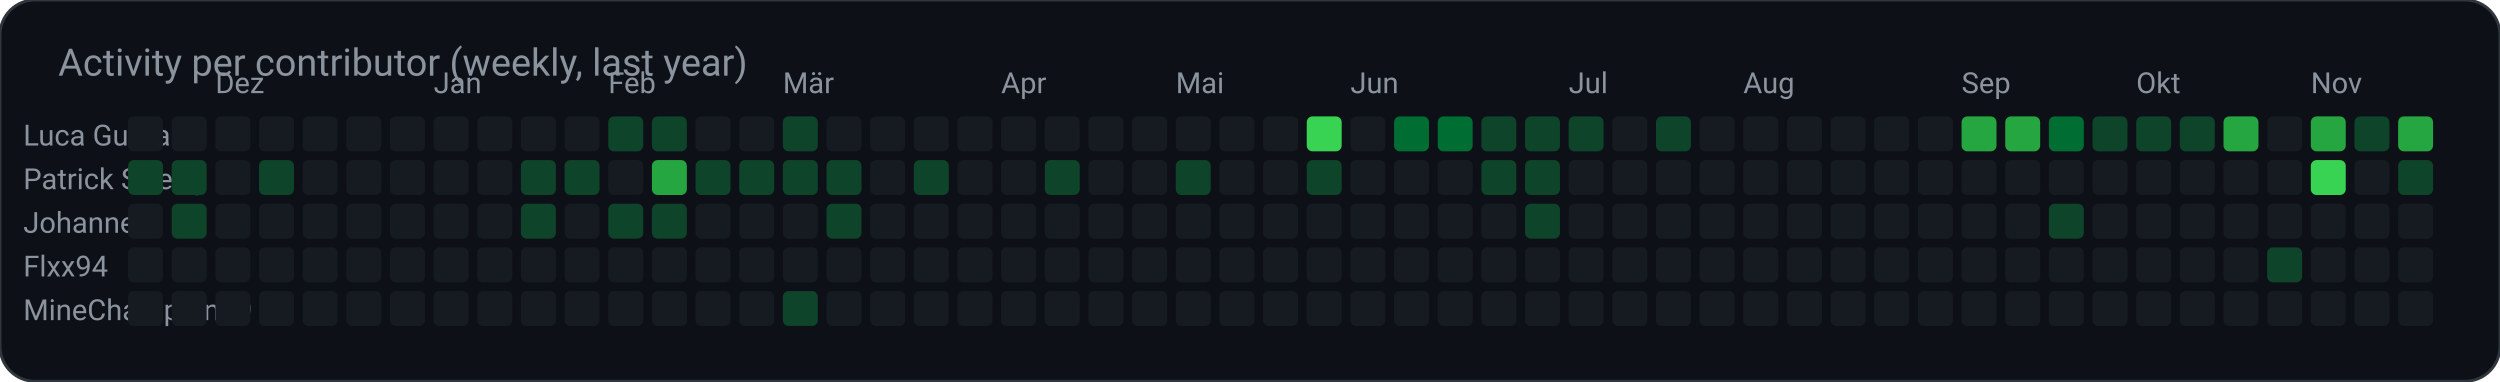
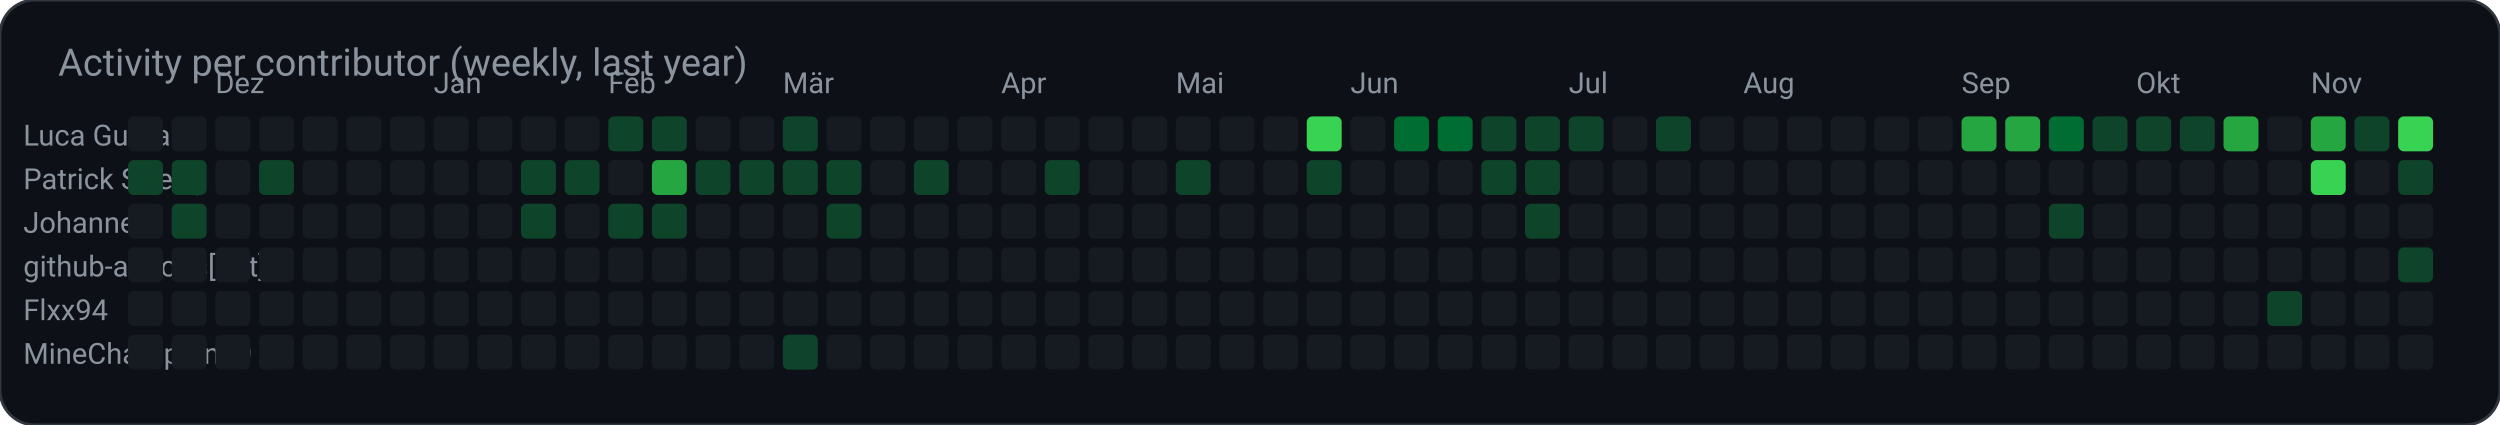
- <svg xmlns="http://www.w3.org/2000/svg" width="859" height="131" viewBox="0 0 859 131" role="img" aria-label="Activity per contributor (weekly, last year)">
-   <rect width="859" height="131" rx="12" fill="#0d1117" stroke="#30363d" />
+ <svg xmlns="http://www.w3.org/2000/svg" width="859" height="146" viewBox="0 0 859 146" role="img" aria-label="Activity per contributor (weekly, last year)">
+   <rect width="859" height="146" rx="12" fill="#0d1117" stroke="#30363d" />
  <text x="20" y="26" fill="#8b949e" font-family="ui-sans-serif, system-ui, -apple-system, Segoe UI, Roboto, Helvetica, Arial, sans-serif" font-size="13">Activity per contributor (weekly, last year)</text>
  <text x="8.0" y="50.0" fill="#8b949e" font-family="ui-sans-serif, system-ui, -apple-system, Segoe UI, Roboto, Helvetica, Arial, sans-serif" font-size="10" text-anchor="start" font-weight="400">Luca Gurband</text>
  <rect x="44.0" y="40.0" width="12.0" height="12.0" rx="2" fill="#161b22" />
  <rect x="59.0" y="40.0" width="12.0" height="12.0" rx="2" fill="#161b22" />
  <rect x="74.0" y="40.0" width="12.0" height="12.0" rx="2" fill="#161b22" />
  <rect x="89.0" y="40.0" width="12.0" height="12.0" rx="2" fill="#161b22" />
  <rect x="104.0" y="40.0" width="12.0" height="12.0" rx="2" fill="#161b22" />
  <rect x="119.0" y="40.0" width="12.0" height="12.0" rx="2" fill="#161b22" />
  <rect x="134.0" y="40.0" width="12.0" height="12.0" rx="2" fill="#161b22" />
  <rect x="149.0" y="40.0" width="12.0" height="12.0" rx="2" fill="#161b22" />
  <rect x="164.0" y="40.0" width="12.0" height="12.0" rx="2" fill="#161b22" />
  <rect x="179.0" y="40.0" width="12.0" height="12.0" rx="2" fill="#161b22" />
  <rect x="194.0" y="40.0" width="12.0" height="12.0" rx="2" fill="#161b22" />
  <rect x="209.0" y="40.0" width="12.0" height="12.0" rx="2" fill="#0e4429" />
  <rect x="224.0" y="40.0" width="12.0" height="12.0" rx="2" fill="#0e4429" />
  <rect x="239.0" y="40.0" width="12.0" height="12.0" rx="2" fill="#161b22" />
  <rect x="254.0" y="40.0" width="12.0" height="12.0" rx="2" fill="#161b22" />
  <rect x="269.0" y="40.0" width="12.0" height="12.0" rx="2" fill="#0e4429" />
  <rect x="284.0" y="40.0" width="12.0" height="12.0" rx="2" fill="#161b22" />
  <rect x="299.0" y="40.0" width="12.0" height="12.0" rx="2" fill="#161b22" />
  <rect x="314.0" y="40.0" width="12.0" height="12.0" rx="2" fill="#161b22" />
  <rect x="329.0" y="40.0" width="12.0" height="12.0" rx="2" fill="#161b22" />
  <rect x="344.0" y="40.0" width="12.0" height="12.0" rx="2" fill="#161b22" />
  <rect x="359.0" y="40.0" width="12.0" height="12.0" rx="2" fill="#161b22" />
  <rect x="374.0" y="40.0" width="12.0" height="12.0" rx="2" fill="#161b22" />
  <rect x="389.0" y="40.0" width="12.0" height="12.0" rx="2" fill="#161b22" />
  <rect x="404.0" y="40.0" width="12.0" height="12.0" rx="2" fill="#161b22" />
  <rect x="419.0" y="40.0" width="12.0" height="12.0" rx="2" fill="#161b22" />
  <rect x="434.0" y="40.0" width="12.0" height="12.0" rx="2" fill="#161b22" />
  <rect x="449.0" y="40.0" width="12.0" height="12.0" rx="2" fill="#39d353" />
  <rect x="464.0" y="40.0" width="12.0" height="12.0" rx="2" fill="#161b22" />
  <rect x="479.0" y="40.0" width="12.0" height="12.0" rx="2" fill="#006d32" />
  <rect x="494.0" y="40.0" width="12.0" height="12.0" rx="2" fill="#006d32" />
  <rect x="509.0" y="40.0" width="12.0" height="12.0" rx="2" fill="#0e4429" />
  <rect x="524.0" y="40.0" width="12.0" height="12.0" rx="2" fill="#0e4429" />
  <rect x="539.0" y="40.0" width="12.0" height="12.0" rx="2" fill="#0e4429" />
  <rect x="554.0" y="40.0" width="12.0" height="12.0" rx="2" fill="#161b22" />
  <rect x="569.0" y="40.0" width="12.0" height="12.0" rx="2" fill="#0e4429" />
  <rect x="584.0" y="40.0" width="12.0" height="12.0" rx="2" fill="#161b22" />
  <rect x="599.0" y="40.0" width="12.0" height="12.0" rx="2" fill="#161b22" />
  <rect x="614.0" y="40.0" width="12.0" height="12.0" rx="2" fill="#161b22" />
  <rect x="629.0" y="40.0" width="12.0" height="12.0" rx="2" fill="#161b22" />
  <rect x="644.0" y="40.0" width="12.0" height="12.0" rx="2" fill="#161b22" />
  <rect x="659.0" y="40.0" width="12.0" height="12.0" rx="2" fill="#161b22" />
  <rect x="674.0" y="40.0" width="12.0" height="12.0" rx="2" fill="#26a641" />
  <rect x="689.0" y="40.0" width="12.0" height="12.0" rx="2" fill="#26a641" />
  <rect x="704.0" y="40.0" width="12.0" height="12.0" rx="2" fill="#006d32" />
  <rect x="719.0" y="40.0" width="12.0" height="12.0" rx="2" fill="#0e4429" />
  <rect x="734.0" y="40.0" width="12.0" height="12.0" rx="2" fill="#0e4429" />
  <rect x="749.0" y="40.0" width="12.0" height="12.0" rx="2" fill="#0e4429" />
  <rect x="764.0" y="40.0" width="12.0" height="12.0" rx="2" fill="#26a641" />
  <rect x="779.0" y="40.0" width="12.0" height="12.0" rx="2" fill="#161b22" />
  <rect x="794.0" y="40.0" width="12.0" height="12.0" rx="2" fill="#26a641" />
  <rect x="809.0" y="40.0" width="12.0" height="12.0" rx="2" fill="#0e4429" />
-   <rect x="824.0" y="40.0" width="12.0" height="12.0" rx="2" fill="#26a641" />
+   <rect x="824.0" y="40.0" width="12.0" height="12.0" rx="2" fill="#39d353" />
  <text x="8.0" y="65.0" fill="#8b949e" font-family="ui-sans-serif, system-ui, -apple-system, Segoe UI, Roboto, Helvetica, Arial, sans-serif" font-size="10" text-anchor="start" font-weight="400">Patrick Streng</text>
  <rect x="44.0" y="55.0" width="12.0" height="12.0" rx="2" fill="#0e4429" />
  <rect x="59.0" y="55.0" width="12.0" height="12.0" rx="2" fill="#0e4429" />
  <rect x="74.0" y="55.0" width="12.0" height="12.0" rx="2" fill="#161b22" />
  <rect x="89.0" y="55.0" width="12.0" height="12.0" rx="2" fill="#0e4429" />
  <rect x="104.0" y="55.0" width="12.0" height="12.0" rx="2" fill="#161b22" />
  <rect x="119.0" y="55.0" width="12.0" height="12.0" rx="2" fill="#161b22" />
  <rect x="134.0" y="55.0" width="12.0" height="12.0" rx="2" fill="#161b22" />
  <rect x="149.0" y="55.0" width="12.0" height="12.0" rx="2" fill="#161b22" />
  <rect x="164.0" y="55.0" width="12.0" height="12.0" rx="2" fill="#161b22" />
  <rect x="179.0" y="55.0" width="12.0" height="12.0" rx="2" fill="#0e4429" />
  <rect x="194.0" y="55.0" width="12.0" height="12.0" rx="2" fill="#0e4429" />
  <rect x="209.0" y="55.0" width="12.0" height="12.0" rx="2" fill="#161b22" />
  <rect x="224.0" y="55.0" width="12.0" height="12.0" rx="2" fill="#26a641" />
  <rect x="239.0" y="55.0" width="12.0" height="12.0" rx="2" fill="#0e4429" />
  <rect x="254.0" y="55.0" width="12.0" height="12.0" rx="2" fill="#0e4429" />
  <rect x="269.0" y="55.0" width="12.0" height="12.0" rx="2" fill="#0e4429" />
  <rect x="284.0" y="55.0" width="12.0" height="12.0" rx="2" fill="#0e4429" />
  <rect x="299.0" y="55.0" width="12.0" height="12.0" rx="2" fill="#161b22" />
  <rect x="314.0" y="55.0" width="12.0" height="12.0" rx="2" fill="#0e4429" />
  <rect x="329.0" y="55.0" width="12.0" height="12.0" rx="2" fill="#161b22" />
  <rect x="344.0" y="55.0" width="12.0" height="12.0" rx="2" fill="#161b22" />
  <rect x="359.0" y="55.0" width="12.0" height="12.0" rx="2" fill="#0e4429" />
  <rect x="374.0" y="55.0" width="12.0" height="12.0" rx="2" fill="#161b22" />
  <rect x="389.0" y="55.0" width="12.0" height="12.0" rx="2" fill="#161b22" />
  <rect x="404.0" y="55.0" width="12.0" height="12.0" rx="2" fill="#0e4429" />
  <rect x="419.0" y="55.0" width="12.0" height="12.0" rx="2" fill="#161b22" />
  <rect x="434.0" y="55.0" width="12.0" height="12.0" rx="2" fill="#161b22" />
  <rect x="449.0" y="55.0" width="12.0" height="12.0" rx="2" fill="#0e4429" />
  <rect x="464.0" y="55.0" width="12.0" height="12.0" rx="2" fill="#161b22" />
  <rect x="479.0" y="55.0" width="12.0" height="12.0" rx="2" fill="#161b22" />
  <rect x="494.0" y="55.0" width="12.0" height="12.0" rx="2" fill="#161b22" />
  <rect x="509.0" y="55.0" width="12.0" height="12.0" rx="2" fill="#0e4429" />
  <rect x="524.0" y="55.0" width="12.0" height="12.0" rx="2" fill="#0e4429" />
  <rect x="539.0" y="55.0" width="12.0" height="12.0" rx="2" fill="#161b22" />
  <rect x="554.0" y="55.0" width="12.0" height="12.0" rx="2" fill="#161b22" />
  <rect x="569.0" y="55.0" width="12.0" height="12.0" rx="2" fill="#161b22" />
  <rect x="584.0" y="55.0" width="12.0" height="12.0" rx="2" fill="#161b22" />
  <rect x="599.0" y="55.0" width="12.0" height="12.0" rx="2" fill="#161b22" />
  <rect x="614.0" y="55.0" width="12.0" height="12.0" rx="2" fill="#161b22" />
  <rect x="629.0" y="55.0" width="12.0" height="12.0" rx="2" fill="#161b22" />
  <rect x="644.0" y="55.0" width="12.0" height="12.0" rx="2" fill="#161b22" />
  <rect x="659.0" y="55.0" width="12.0" height="12.0" rx="2" fill="#161b22" />
  <rect x="674.0" y="55.0" width="12.0" height="12.0" rx="2" fill="#161b22" />
  <rect x="689.0" y="55.0" width="12.0" height="12.0" rx="2" fill="#161b22" />
  <rect x="704.0" y="55.0" width="12.0" height="12.0" rx="2" fill="#161b22" />
  <rect x="719.0" y="55.0" width="12.0" height="12.0" rx="2" fill="#161b22" />
  <rect x="734.0" y="55.0" width="12.0" height="12.0" rx="2" fill="#161b22" />
  <rect x="749.0" y="55.0" width="12.0" height="12.0" rx="2" fill="#161b22" />
  <rect x="764.0" y="55.0" width="12.0" height="12.0" rx="2" fill="#161b22" />
  <rect x="779.0" y="55.0" width="12.0" height="12.0" rx="2" fill="#161b22" />
  <rect x="794.0" y="55.0" width="12.0" height="12.0" rx="2" fill="#39d353" />
  <rect x="809.0" y="55.0" width="12.0" height="12.0" rx="2" fill="#161b22" />
  <rect x="824.0" y="55.0" width="12.0" height="12.0" rx="2" fill="#0e4429" />
  <text x="8.0" y="80.0" fill="#8b949e" font-family="ui-sans-serif, system-ui, -apple-system, Segoe UI, Roboto, Helvetica, Arial, sans-serif" font-size="10" text-anchor="start" font-weight="400">Johannes</text>
  <rect x="44.0" y="70.0" width="12.0" height="12.0" rx="2" fill="#161b22" />
  <rect x="59.0" y="70.0" width="12.0" height="12.0" rx="2" fill="#0e4429" />
  <rect x="74.0" y="70.0" width="12.0" height="12.0" rx="2" fill="#161b22" />
  <rect x="89.0" y="70.0" width="12.0" height="12.0" rx="2" fill="#161b22" />
  <rect x="104.0" y="70.0" width="12.0" height="12.0" rx="2" fill="#161b22" />
  <rect x="119.0" y="70.0" width="12.0" height="12.0" rx="2" fill="#161b22" />
  <rect x="134.0" y="70.0" width="12.0" height="12.0" rx="2" fill="#161b22" />
  <rect x="149.0" y="70.0" width="12.0" height="12.0" rx="2" fill="#161b22" />
  <rect x="164.0" y="70.0" width="12.0" height="12.0" rx="2" fill="#161b22" />
  <rect x="179.0" y="70.0" width="12.0" height="12.0" rx="2" fill="#0e4429" />
  <rect x="194.0" y="70.0" width="12.0" height="12.0" rx="2" fill="#161b22" />
  <rect x="209.0" y="70.0" width="12.0" height="12.0" rx="2" fill="#0e4429" />
  <rect x="224.0" y="70.0" width="12.0" height="12.0" rx="2" fill="#0e4429" />
  <rect x="239.0" y="70.0" width="12.0" height="12.0" rx="2" fill="#161b22" />
  <rect x="254.0" y="70.0" width="12.0" height="12.0" rx="2" fill="#161b22" />
  <rect x="269.0" y="70.0" width="12.0" height="12.0" rx="2" fill="#161b22" />
  <rect x="284.0" y="70.0" width="12.0" height="12.0" rx="2" fill="#0e4429" />
  <rect x="299.0" y="70.0" width="12.0" height="12.0" rx="2" fill="#161b22" />
  <rect x="314.0" y="70.0" width="12.0" height="12.0" rx="2" fill="#161b22" />
  <rect x="329.0" y="70.0" width="12.0" height="12.0" rx="2" fill="#161b22" />
  <rect x="344.0" y="70.0" width="12.0" height="12.0" rx="2" fill="#161b22" />
  <rect x="359.0" y="70.0" width="12.0" height="12.0" rx="2" fill="#161b22" />
  <rect x="374.0" y="70.0" width="12.0" height="12.0" rx="2" fill="#161b22" />
  <rect x="389.0" y="70.0" width="12.0" height="12.0" rx="2" fill="#161b22" />
  <rect x="404.0" y="70.0" width="12.0" height="12.0" rx="2" fill="#161b22" />
  <rect x="419.0" y="70.0" width="12.0" height="12.0" rx="2" fill="#161b22" />
  <rect x="434.0" y="70.0" width="12.0" height="12.0" rx="2" fill="#161b22" />
  <rect x="449.0" y="70.0" width="12.0" height="12.0" rx="2" fill="#161b22" />
  <rect x="464.0" y="70.0" width="12.0" height="12.0" rx="2" fill="#161b22" />
  <rect x="479.0" y="70.0" width="12.0" height="12.0" rx="2" fill="#161b22" />
  <rect x="494.0" y="70.0" width="12.0" height="12.0" rx="2" fill="#161b22" />
  <rect x="509.0" y="70.0" width="12.0" height="12.0" rx="2" fill="#161b22" />
  <rect x="524.0" y="70.0" width="12.0" height="12.0" rx="2" fill="#0e4429" />
  <rect x="539.0" y="70.0" width="12.0" height="12.0" rx="2" fill="#161b22" />
  <rect x="554.0" y="70.0" width="12.0" height="12.0" rx="2" fill="#161b22" />
  <rect x="569.0" y="70.0" width="12.0" height="12.0" rx="2" fill="#161b22" />
  <rect x="584.0" y="70.0" width="12.0" height="12.0" rx="2" fill="#161b22" />
  <rect x="599.0" y="70.0" width="12.0" height="12.0" rx="2" fill="#161b22" />
  <rect x="614.0" y="70.0" width="12.0" height="12.0" rx="2" fill="#161b22" />
  <rect x="629.0" y="70.0" width="12.0" height="12.0" rx="2" fill="#161b22" />
  <rect x="644.0" y="70.0" width="12.0" height="12.0" rx="2" fill="#161b22" />
  <rect x="659.0" y="70.0" width="12.0" height="12.0" rx="2" fill="#161b22" />
  <rect x="674.0" y="70.0" width="12.0" height="12.0" rx="2" fill="#161b22" />
  <rect x="689.0" y="70.0" width="12.0" height="12.0" rx="2" fill="#161b22" />
  <rect x="704.0" y="70.0" width="12.0" height="12.0" rx="2" fill="#0e4429" />
  <rect x="719.0" y="70.0" width="12.0" height="12.0" rx="2" fill="#161b22" />
  <rect x="734.0" y="70.0" width="12.0" height="12.0" rx="2" fill="#161b22" />
  <rect x="749.0" y="70.0" width="12.0" height="12.0" rx="2" fill="#161b22" />
  <rect x="764.0" y="70.0" width="12.0" height="12.0" rx="2" fill="#161b22" />
  <rect x="779.0" y="70.0" width="12.0" height="12.0" rx="2" fill="#161b22" />
  <rect x="794.0" y="70.0" width="12.0" height="12.0" rx="2" fill="#161b22" />
  <rect x="809.0" y="70.0" width="12.0" height="12.0" rx="2" fill="#161b22" />
  <rect x="824.0" y="70.0" width="12.0" height="12.0" rx="2" fill="#161b22" />
-   <text x="8.0" y="95.0" fill="#8b949e" font-family="ui-sans-serif, system-ui, -apple-system, Segoe UI, Roboto, Helvetica, Arial, sans-serif" font-size="10" text-anchor="start" font-weight="400">Flxx94</text>
+   <text x="8.0" y="95.0" fill="#8b949e" font-family="ui-sans-serif, system-ui, -apple-system, Segoe UI, Roboto, Helvetica, Arial, sans-serif" font-size="10" text-anchor="start" font-weight="400">github-actions[bot]</text>
  <rect x="44.0" y="85.0" width="12.0" height="12.0" rx="2" fill="#161b22" />
  <rect x="59.0" y="85.0" width="12.0" height="12.0" rx="2" fill="#161b22" />
  <rect x="74.0" y="85.0" width="12.0" height="12.0" rx="2" fill="#161b22" />
  <rect x="89.0" y="85.0" width="12.0" height="12.0" rx="2" fill="#161b22" />
  <rect x="104.0" y="85.0" width="12.0" height="12.0" rx="2" fill="#161b22" />
  <rect x="119.0" y="85.0" width="12.0" height="12.0" rx="2" fill="#161b22" />
  <rect x="134.0" y="85.0" width="12.0" height="12.0" rx="2" fill="#161b22" />
  <rect x="149.0" y="85.0" width="12.0" height="12.0" rx="2" fill="#161b22" />
  <rect x="164.0" y="85.0" width="12.0" height="12.0" rx="2" fill="#161b22" />
  <rect x="179.0" y="85.0" width="12.0" height="12.0" rx="2" fill="#161b22" />
  <rect x="194.0" y="85.0" width="12.0" height="12.0" rx="2" fill="#161b22" />
  <rect x="209.0" y="85.0" width="12.0" height="12.0" rx="2" fill="#161b22" />
  <rect x="224.0" y="85.0" width="12.0" height="12.0" rx="2" fill="#161b22" />
  <rect x="239.0" y="85.0" width="12.0" height="12.0" rx="2" fill="#161b22" />
  <rect x="254.0" y="85.0" width="12.0" height="12.0" rx="2" fill="#161b22" />
  <rect x="269.0" y="85.0" width="12.0" height="12.0" rx="2" fill="#161b22" />
  <rect x="284.0" y="85.0" width="12.0" height="12.0" rx="2" fill="#161b22" />
  <rect x="299.0" y="85.0" width="12.0" height="12.0" rx="2" fill="#161b22" />
  <rect x="314.0" y="85.0" width="12.0" height="12.0" rx="2" fill="#161b22" />
  <rect x="329.0" y="85.0" width="12.0" height="12.0" rx="2" fill="#161b22" />
  <rect x="344.0" y="85.0" width="12.0" height="12.0" rx="2" fill="#161b22" />
  <rect x="359.0" y="85.0" width="12.0" height="12.0" rx="2" fill="#161b22" />
  <rect x="374.0" y="85.0" width="12.0" height="12.0" rx="2" fill="#161b22" />
  <rect x="389.0" y="85.0" width="12.0" height="12.0" rx="2" fill="#161b22" />
  <rect x="404.0" y="85.0" width="12.0" height="12.0" rx="2" fill="#161b22" />
  <rect x="419.0" y="85.0" width="12.0" height="12.0" rx="2" fill="#161b22" />
  <rect x="434.0" y="85.0" width="12.0" height="12.0" rx="2" fill="#161b22" />
  <rect x="449.0" y="85.0" width="12.0" height="12.0" rx="2" fill="#161b22" />
  <rect x="464.0" y="85.0" width="12.0" height="12.0" rx="2" fill="#161b22" />
  <rect x="479.0" y="85.0" width="12.0" height="12.0" rx="2" fill="#161b22" />
  <rect x="494.0" y="85.0" width="12.0" height="12.0" rx="2" fill="#161b22" />
  <rect x="509.0" y="85.0" width="12.0" height="12.0" rx="2" fill="#161b22" />
  <rect x="524.0" y="85.0" width="12.0" height="12.0" rx="2" fill="#161b22" />
  <rect x="539.0" y="85.0" width="12.0" height="12.0" rx="2" fill="#161b22" />
  <rect x="554.0" y="85.0" width="12.0" height="12.0" rx="2" fill="#161b22" />
  <rect x="569.0" y="85.0" width="12.0" height="12.0" rx="2" fill="#161b22" />
  <rect x="584.0" y="85.0" width="12.0" height="12.0" rx="2" fill="#161b22" />
  <rect x="599.0" y="85.0" width="12.0" height="12.0" rx="2" fill="#161b22" />
  <rect x="614.0" y="85.0" width="12.0" height="12.0" rx="2" fill="#161b22" />
  <rect x="629.0" y="85.0" width="12.0" height="12.0" rx="2" fill="#161b22" />
  <rect x="644.0" y="85.0" width="12.0" height="12.0" rx="2" fill="#161b22" />
  <rect x="659.0" y="85.0" width="12.0" height="12.0" rx="2" fill="#161b22" />
  <rect x="674.0" y="85.0" width="12.0" height="12.0" rx="2" fill="#161b22" />
  <rect x="689.0" y="85.0" width="12.0" height="12.0" rx="2" fill="#161b22" />
  <rect x="704.0" y="85.0" width="12.0" height="12.0" rx="2" fill="#161b22" />
  <rect x="719.0" y="85.0" width="12.0" height="12.0" rx="2" fill="#161b22" />
  <rect x="734.0" y="85.0" width="12.0" height="12.0" rx="2" fill="#161b22" />
  <rect x="749.0" y="85.0" width="12.0" height="12.0" rx="2" fill="#161b22" />
  <rect x="764.0" y="85.0" width="12.0" height="12.0" rx="2" fill="#161b22" />
-   <rect x="779.0" y="85.0" width="12.0" height="12.0" rx="2" fill="#0e4429" />
+   <rect x="779.0" y="85.0" width="12.0" height="12.0" rx="2" fill="#161b22" />
  <rect x="794.0" y="85.0" width="12.0" height="12.0" rx="2" fill="#161b22" />
  <rect x="809.0" y="85.0" width="12.0" height="12.0" rx="2" fill="#161b22" />
-   <rect x="824.0" y="85.0" width="12.0" height="12.0" rx="2" fill="#161b22" />
-   <text x="8.0" y="110.0" fill="#8b949e" font-family="ui-sans-serif, system-ui, -apple-system, Segoe UI, Roboto, Helvetica, Arial, sans-serif" font-size="10" text-anchor="start" font-weight="400">MineChampion09</text>
+   <rect x="824.0" y="85.0" width="12.0" height="12.0" rx="2" fill="#0e4429" />
+   <text x="8.0" y="110.0" fill="#8b949e" font-family="ui-sans-serif, system-ui, -apple-system, Segoe UI, Roboto, Helvetica, Arial, sans-serif" font-size="10" text-anchor="start" font-weight="400">Flxx94</text>
  <rect x="44.0" y="100.0" width="12.0" height="12.0" rx="2" fill="#161b22" />
  <rect x="59.0" y="100.0" width="12.0" height="12.0" rx="2" fill="#161b22" />
  <rect x="74.0" y="100.0" width="12.0" height="12.0" rx="2" fill="#161b22" />
  <rect x="89.0" y="100.0" width="12.0" height="12.0" rx="2" fill="#161b22" />
  <rect x="104.0" y="100.0" width="12.0" height="12.0" rx="2" fill="#161b22" />
  <rect x="119.0" y="100.0" width="12.0" height="12.0" rx="2" fill="#161b22" />
  <rect x="134.0" y="100.0" width="12.0" height="12.0" rx="2" fill="#161b22" />
  <rect x="149.0" y="100.0" width="12.0" height="12.0" rx="2" fill="#161b22" />
  <rect x="164.0" y="100.0" width="12.0" height="12.0" rx="2" fill="#161b22" />
  <rect x="179.0" y="100.0" width="12.0" height="12.0" rx="2" fill="#161b22" />
  <rect x="194.0" y="100.0" width="12.0" height="12.0" rx="2" fill="#161b22" />
  <rect x="209.0" y="100.0" width="12.0" height="12.0" rx="2" fill="#161b22" />
  <rect x="224.0" y="100.0" width="12.0" height="12.0" rx="2" fill="#161b22" />
  <rect x="239.0" y="100.0" width="12.0" height="12.0" rx="2" fill="#161b22" />
  <rect x="254.0" y="100.0" width="12.0" height="12.0" rx="2" fill="#161b22" />
-   <rect x="269.0" y="100.0" width="12.0" height="12.0" rx="2" fill="#0e4429" />
+   <rect x="269.0" y="100.0" width="12.0" height="12.0" rx="2" fill="#161b22" />
  <rect x="284.0" y="100.0" width="12.0" height="12.0" rx="2" fill="#161b22" />
  <rect x="299.0" y="100.0" width="12.0" height="12.0" rx="2" fill="#161b22" />
  <rect x="314.0" y="100.0" width="12.0" height="12.0" rx="2" fill="#161b22" />
  <rect x="329.0" y="100.0" width="12.0" height="12.0" rx="2" fill="#161b22" />
  <rect x="344.0" y="100.0" width="12.0" height="12.0" rx="2" fill="#161b22" />
  <rect x="359.0" y="100.0" width="12.0" height="12.0" rx="2" fill="#161b22" />
  <rect x="374.0" y="100.0" width="12.0" height="12.0" rx="2" fill="#161b22" />
  <rect x="389.0" y="100.0" width="12.0" height="12.0" rx="2" fill="#161b22" />
  <rect x="404.0" y="100.0" width="12.0" height="12.0" rx="2" fill="#161b22" />
  <rect x="419.0" y="100.0" width="12.0" height="12.0" rx="2" fill="#161b22" />
  <rect x="434.0" y="100.0" width="12.0" height="12.0" rx="2" fill="#161b22" />
  <rect x="449.0" y="100.0" width="12.0" height="12.0" rx="2" fill="#161b22" />
  <rect x="464.0" y="100.0" width="12.0" height="12.0" rx="2" fill="#161b22" />
  <rect x="479.0" y="100.0" width="12.0" height="12.0" rx="2" fill="#161b22" />
  <rect x="494.0" y="100.0" width="12.0" height="12.0" rx="2" fill="#161b22" />
  <rect x="509.0" y="100.0" width="12.0" height="12.0" rx="2" fill="#161b22" />
  <rect x="524.0" y="100.0" width="12.0" height="12.0" rx="2" fill="#161b22" />
  <rect x="539.0" y="100.0" width="12.0" height="12.0" rx="2" fill="#161b22" />
  <rect x="554.0" y="100.0" width="12.0" height="12.0" rx="2" fill="#161b22" />
  <rect x="569.0" y="100.0" width="12.0" height="12.0" rx="2" fill="#161b22" />
  <rect x="584.0" y="100.0" width="12.0" height="12.0" rx="2" fill="#161b22" />
  <rect x="599.0" y="100.0" width="12.0" height="12.0" rx="2" fill="#161b22" />
  <rect x="614.0" y="100.0" width="12.0" height="12.0" rx="2" fill="#161b22" />
  <rect x="629.0" y="100.0" width="12.0" height="12.0" rx="2" fill="#161b22" />
  <rect x="644.0" y="100.0" width="12.0" height="12.0" rx="2" fill="#161b22" />
  <rect x="659.0" y="100.0" width="12.0" height="12.0" rx="2" fill="#161b22" />
  <rect x="674.0" y="100.0" width="12.0" height="12.0" rx="2" fill="#161b22" />
  <rect x="689.0" y="100.0" width="12.0" height="12.0" rx="2" fill="#161b22" />
  <rect x="704.0" y="100.0" width="12.0" height="12.0" rx="2" fill="#161b22" />
  <rect x="719.0" y="100.0" width="12.0" height="12.0" rx="2" fill="#161b22" />
  <rect x="734.0" y="100.0" width="12.0" height="12.0" rx="2" fill="#161b22" />
  <rect x="749.0" y="100.0" width="12.0" height="12.0" rx="2" fill="#161b22" />
  <rect x="764.0" y="100.0" width="12.0" height="12.0" rx="2" fill="#161b22" />
-   <rect x="779.0" y="100.0" width="12.0" height="12.0" rx="2" fill="#161b22" />
+   <rect x="779.0" y="100.0" width="12.0" height="12.0" rx="2" fill="#0e4429" />
  <rect x="794.0" y="100.0" width="12.0" height="12.0" rx="2" fill="#161b22" />
  <rect x="809.0" y="100.0" width="12.0" height="12.0" rx="2" fill="#161b22" />
  <rect x="824.0" y="100.0" width="12.0" height="12.0" rx="2" fill="#161b22" />
+   <text x="8.0" y="125.0" fill="#8b949e" font-family="ui-sans-serif, system-ui, -apple-system, Segoe UI, Roboto, Helvetica, Arial, sans-serif" font-size="10" text-anchor="start" font-weight="400">MineChampion09</text>
+   <rect x="44.0" y="115.0" width="12.0" height="12.0" rx="2" fill="#161b22" />
+   <rect x="59.0" y="115.0" width="12.0" height="12.0" rx="2" fill="#161b22" />
+   <rect x="74.0" y="115.0" width="12.0" height="12.0" rx="2" fill="#161b22" />
+   <rect x="89.0" y="115.0" width="12.0" height="12.0" rx="2" fill="#161b22" />
+   <rect x="104.0" y="115.0" width="12.0" height="12.0" rx="2" fill="#161b22" />
+   <rect x="119.0" y="115.0" width="12.0" height="12.0" rx="2" fill="#161b22" />
+   <rect x="134.0" y="115.0" width="12.0" height="12.0" rx="2" fill="#161b22" />
+   <rect x="149.0" y="115.0" width="12.0" height="12.0" rx="2" fill="#161b22" />
+   <rect x="164.0" y="115.0" width="12.0" height="12.0" rx="2" fill="#161b22" />
+   <rect x="179.0" y="115.0" width="12.0" height="12.0" rx="2" fill="#161b22" />
+   <rect x="194.0" y="115.0" width="12.0" height="12.0" rx="2" fill="#161b22" />
+   <rect x="209.0" y="115.0" width="12.0" height="12.0" rx="2" fill="#161b22" />
+   <rect x="224.0" y="115.0" width="12.0" height="12.0" rx="2" fill="#161b22" />
+   <rect x="239.0" y="115.0" width="12.0" height="12.0" rx="2" fill="#161b22" />
+   <rect x="254.0" y="115.0" width="12.0" height="12.0" rx="2" fill="#161b22" />
+   <rect x="269.0" y="115.0" width="12.0" height="12.0" rx="2" fill="#0e4429" />
+   <rect x="284.0" y="115.0" width="12.0" height="12.0" rx="2" fill="#161b22" />
+   <rect x="299.0" y="115.0" width="12.0" height="12.0" rx="2" fill="#161b22" />
+   <rect x="314.0" y="115.0" width="12.0" height="12.0" rx="2" fill="#161b22" />
+   <rect x="329.0" y="115.0" width="12.0" height="12.0" rx="2" fill="#161b22" />
+   <rect x="344.0" y="115.0" width="12.0" height="12.0" rx="2" fill="#161b22" />
+   <rect x="359.0" y="115.0" width="12.0" height="12.0" rx="2" fill="#161b22" />
+   <rect x="374.0" y="115.0" width="12.0" height="12.0" rx="2" fill="#161b22" />
+   <rect x="389.0" y="115.0" width="12.0" height="12.0" rx="2" fill="#161b22" />
+   <rect x="404.0" y="115.0" width="12.0" height="12.0" rx="2" fill="#161b22" />
+   <rect x="419.0" y="115.0" width="12.0" height="12.0" rx="2" fill="#161b22" />
+   <rect x="434.0" y="115.0" width="12.0" height="12.0" rx="2" fill="#161b22" />
+   <rect x="449.0" y="115.0" width="12.0" height="12.0" rx="2" fill="#161b22" />
+   <rect x="464.0" y="115.0" width="12.0" height="12.0" rx="2" fill="#161b22" />
+   <rect x="479.0" y="115.0" width="12.0" height="12.0" rx="2" fill="#161b22" />
+   <rect x="494.0" y="115.0" width="12.0" height="12.0" rx="2" fill="#161b22" />
+   <rect x="509.0" y="115.0" width="12.0" height="12.0" rx="2" fill="#161b22" />
+   <rect x="524.0" y="115.0" width="12.0" height="12.0" rx="2" fill="#161b22" />
+   <rect x="539.0" y="115.0" width="12.0" height="12.0" rx="2" fill="#161b22" />
+   <rect x="554.0" y="115.0" width="12.0" height="12.0" rx="2" fill="#161b22" />
+   <rect x="569.0" y="115.0" width="12.0" height="12.0" rx="2" fill="#161b22" />
+   <rect x="584.0" y="115.0" width="12.0" height="12.0" rx="2" fill="#161b22" />
+   <rect x="599.0" y="115.0" width="12.0" height="12.0" rx="2" fill="#161b22" />
+   <rect x="614.0" y="115.0" width="12.0" height="12.0" rx="2" fill="#161b22" />
+   <rect x="629.0" y="115.0" width="12.0" height="12.0" rx="2" fill="#161b22" />
+   <rect x="644.0" y="115.0" width="12.0" height="12.0" rx="2" fill="#161b22" />
+   <rect x="659.0" y="115.0" width="12.0" height="12.0" rx="2" fill="#161b22" />
+   <rect x="674.0" y="115.0" width="12.0" height="12.0" rx="2" fill="#161b22" />
+   <rect x="689.0" y="115.0" width="12.0" height="12.0" rx="2" fill="#161b22" />
+   <rect x="704.0" y="115.0" width="12.0" height="12.0" rx="2" fill="#161b22" />
+   <rect x="719.0" y="115.0" width="12.0" height="12.0" rx="2" fill="#161b22" />
+   <rect x="734.0" y="115.0" width="12.0" height="12.0" rx="2" fill="#161b22" />
+   <rect x="749.0" y="115.0" width="12.0" height="12.0" rx="2" fill="#161b22" />
+   <rect x="764.0" y="115.0" width="12.0" height="12.0" rx="2" fill="#161b22" />
+   <rect x="779.0" y="115.0" width="12.0" height="12.0" rx="2" fill="#161b22" />
+   <rect x="794.0" y="115.0" width="12.0" height="12.0" rx="2" fill="#161b22" />
+   <rect x="809.0" y="115.0" width="12.0" height="12.0" rx="2" fill="#161b22" />
+   <rect x="824.0" y="115.0" width="12.0" height="12.0" rx="2" fill="#161b22" />
  <text x="74.0" y="32.0" fill="#8b949e" font-family="ui-sans-serif, system-ui, -apple-system, Segoe UI, Roboto, Helvetica, Arial, sans-serif" font-size="10" text-anchor="start" font-weight="400">Dez</text>
  <text x="149.0" y="32.0" fill="#8b949e" font-family="ui-sans-serif, system-ui, -apple-system, Segoe UI, Roboto, Helvetica, Arial, sans-serif" font-size="10" text-anchor="start" font-weight="400">Jan</text>
  <text x="209.0" y="32.0" fill="#8b949e" font-family="ui-sans-serif, system-ui, -apple-system, Segoe UI, Roboto, Helvetica, Arial, sans-serif" font-size="10" text-anchor="start" font-weight="400">Feb</text>
  <text x="269.0" y="32.0" fill="#8b949e" font-family="ui-sans-serif, system-ui, -apple-system, Segoe UI, Roboto, Helvetica, Arial, sans-serif" font-size="10" text-anchor="start" font-weight="400">Mär</text>
  <text x="344.0" y="32.0" fill="#8b949e" font-family="ui-sans-serif, system-ui, -apple-system, Segoe UI, Roboto, Helvetica, Arial, sans-serif" font-size="10" text-anchor="start" font-weight="400">Apr</text>
  <text x="404.0" y="32.0" fill="#8b949e" font-family="ui-sans-serif, system-ui, -apple-system, Segoe UI, Roboto, Helvetica, Arial, sans-serif" font-size="10" text-anchor="start" font-weight="400">Mai</text>
  <text x="464.0" y="32.0" fill="#8b949e" font-family="ui-sans-serif, system-ui, -apple-system, Segoe UI, Roboto, Helvetica, Arial, sans-serif" font-size="10" text-anchor="start" font-weight="400">Jun</text>
  <text x="539.0" y="32.0" fill="#8b949e" font-family="ui-sans-serif, system-ui, -apple-system, Segoe UI, Roboto, Helvetica, Arial, sans-serif" font-size="10" text-anchor="start" font-weight="400">Jul</text>
  <text x="599.0" y="32.0" fill="#8b949e" font-family="ui-sans-serif, system-ui, -apple-system, Segoe UI, Roboto, Helvetica, Arial, sans-serif" font-size="10" text-anchor="start" font-weight="400">Aug</text>
  <text x="674.0" y="32.0" fill="#8b949e" font-family="ui-sans-serif, system-ui, -apple-system, Segoe UI, Roboto, Helvetica, Arial, sans-serif" font-size="10" text-anchor="start" font-weight="400">Sep</text>
  <text x="734.0" y="32.0" fill="#8b949e" font-family="ui-sans-serif, system-ui, -apple-system, Segoe UI, Roboto, Helvetica, Arial, sans-serif" font-size="10" text-anchor="start" font-weight="400">Okt</text>
  <text x="794.0" y="32.0" fill="#8b949e" font-family="ui-sans-serif, system-ui, -apple-system, Segoe UI, Roboto, Helvetica, Arial, sans-serif" font-size="10" text-anchor="start" font-weight="400">Nov</text>
</svg>
